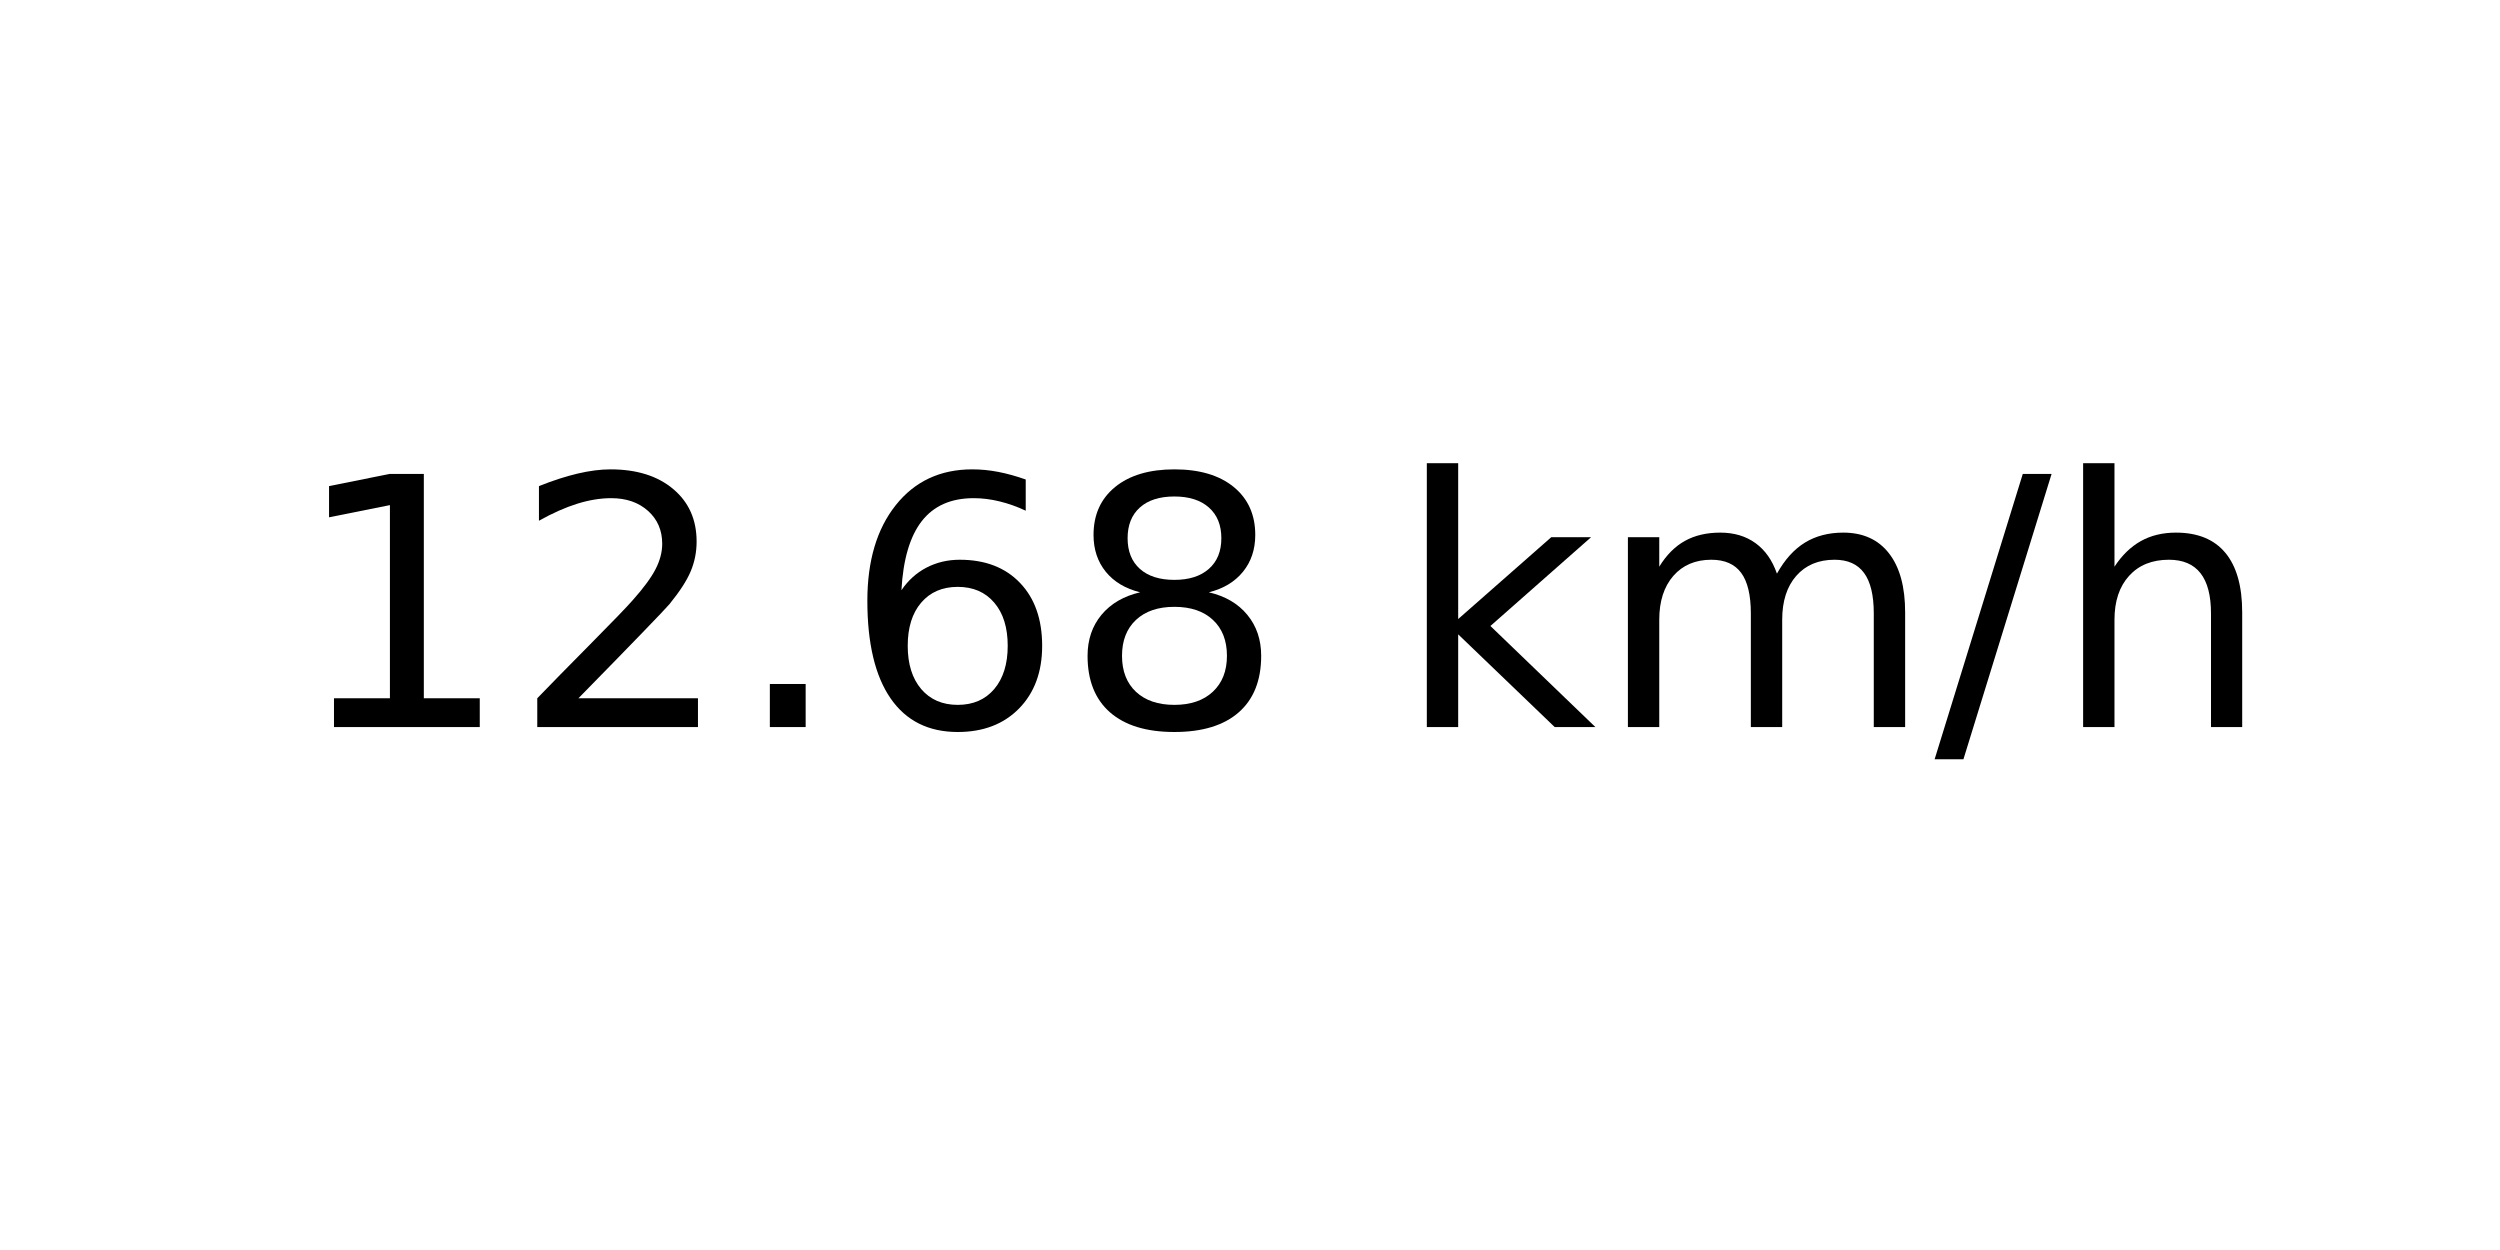
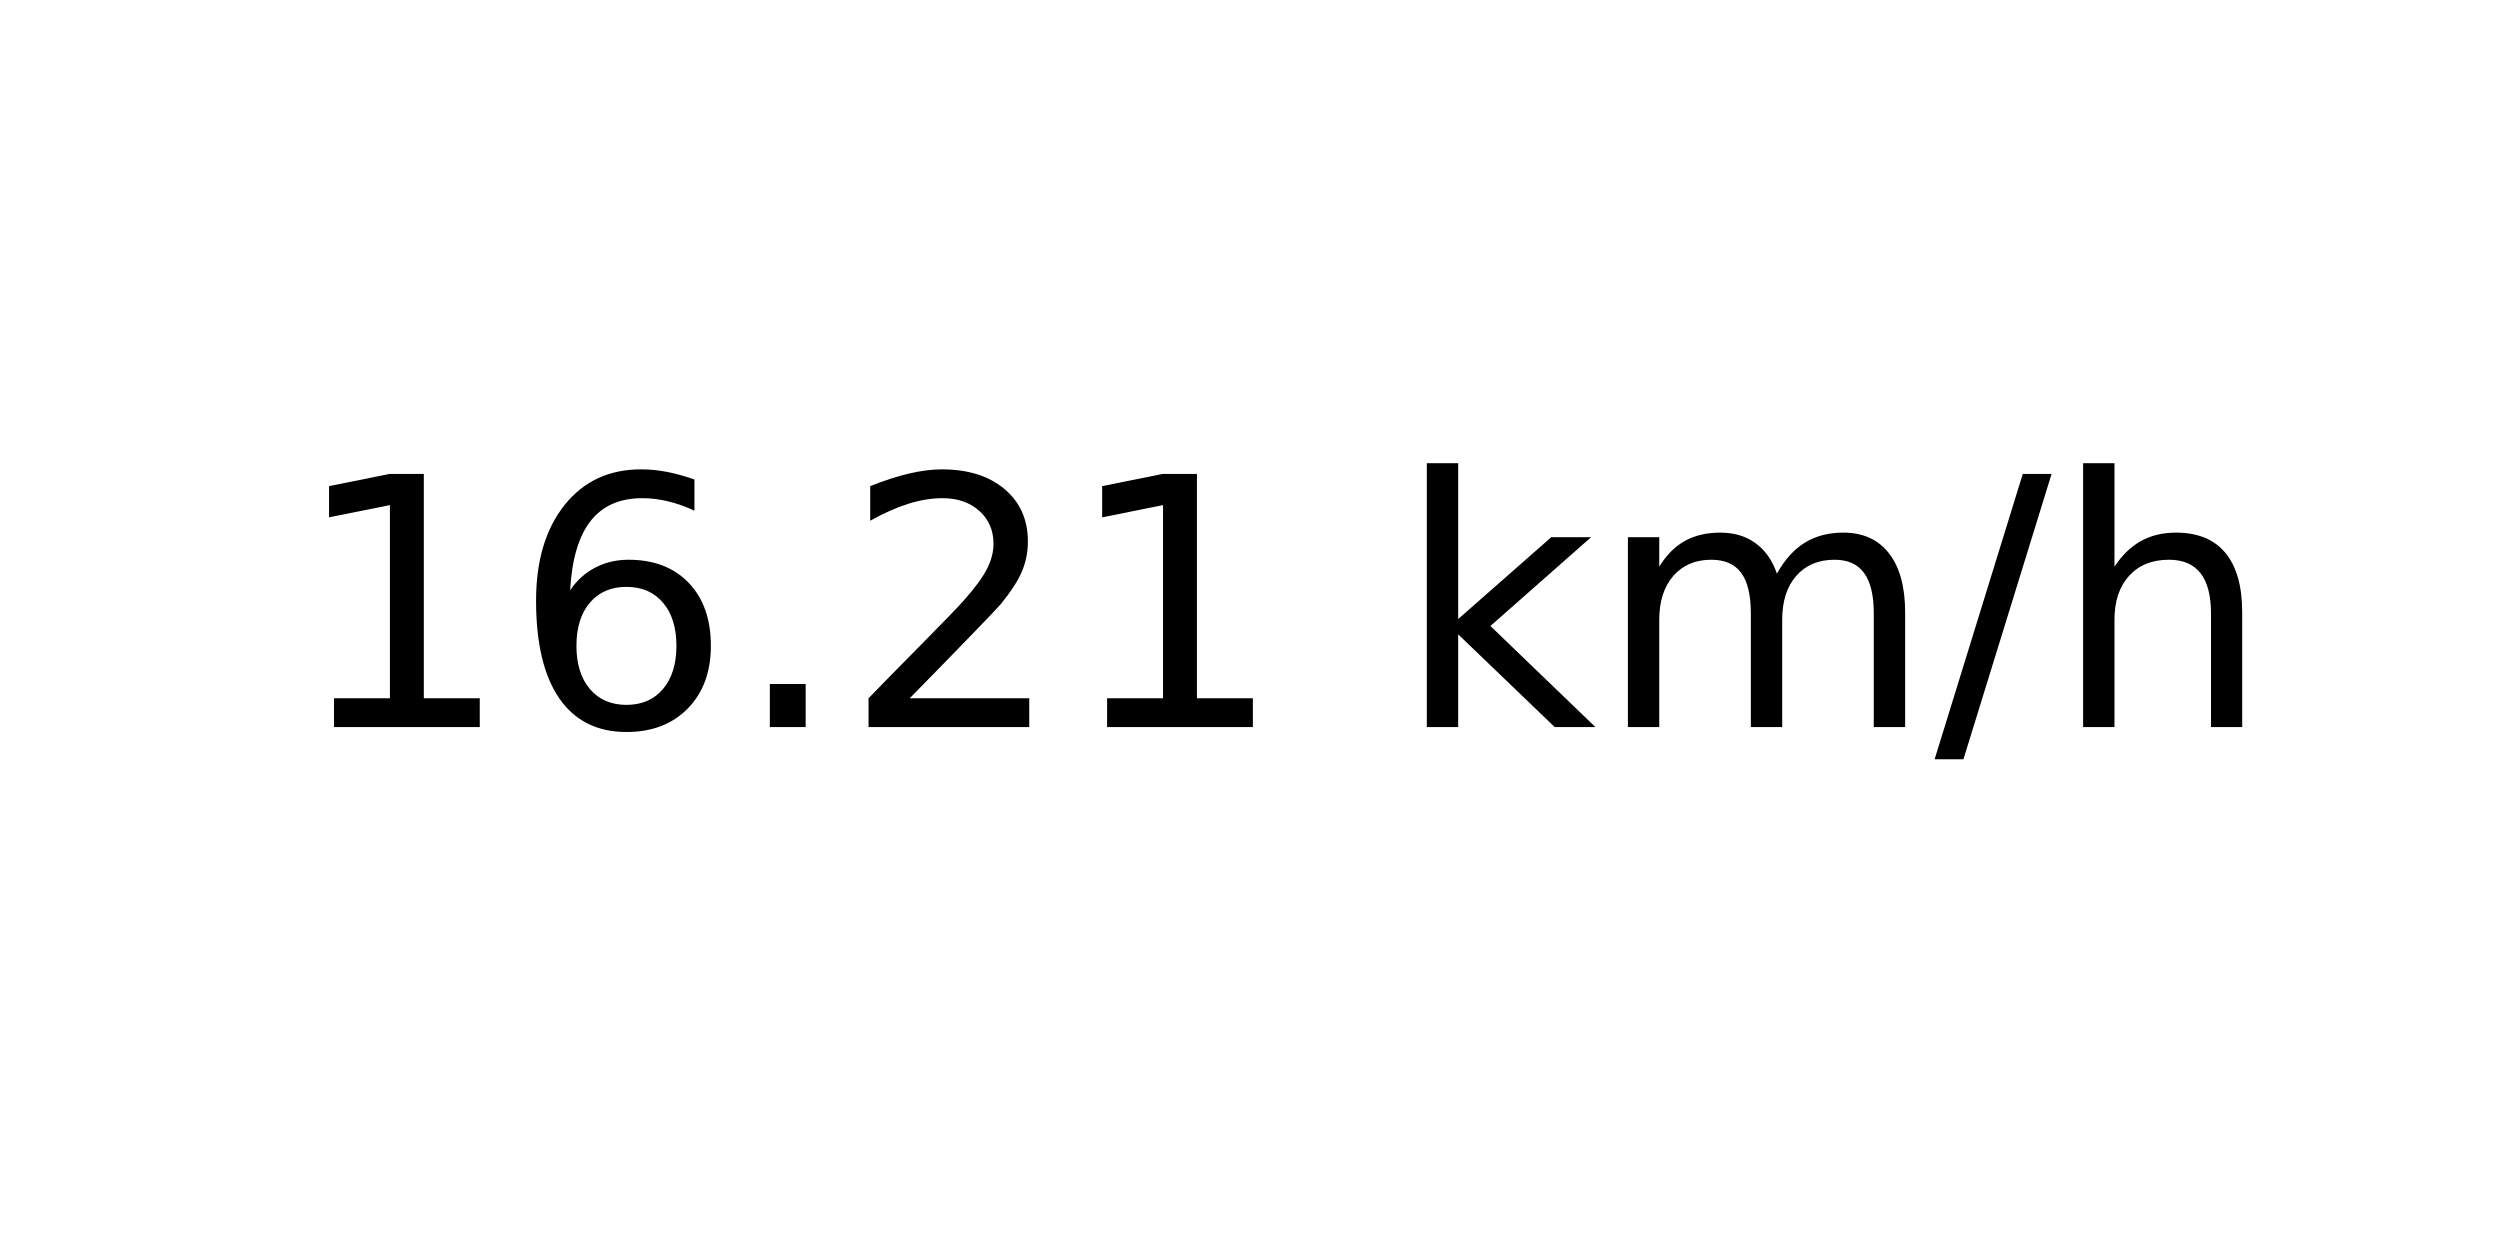
<svg xmlns="http://www.w3.org/2000/svg" xmlns:xlink="http://www.w3.org/1999/xlink" width="72pt" height="36pt" viewBox="0 0 72 36" version="1.1">
  <defs>
    <style type="text/css">*{stroke-linejoin: round; stroke-linecap: butt}</style>
  </defs>
  <g id="figure_1">
    <g id="axes_1">
      <g id="text_1">
        <g transform="translate(8.378125 20.93937) scale(0.1 -0.1)">
          <defs>
            <path id="DejaVuSans-31" d="M 794 531  L 1825 531  L 1825 4091  L 703 3866  L 703 4441  L 1819 4666  L 2450 4666  L 2450 531  L 3481 531  L 3481 0  L 794 0  L 794 531  z " transform="scale(0.015625)" />
+             <path id="DejaVuSans-36" d="M 2113 2584  Q 1688 2584 1439 2293  Q 1191 2003 1191 1497  Q 1191 994 1439 701  Q 1688 409 2113 409  Q 2538 409 2786 701  Q 3034 994 3034 1497  Q 3034 2003 2786 2293  Q 2538 2584 2113 2584  z M 3366 4563  L 3366 3988  Q 3128 4100 2886 4159  Q 2644 4219 2406 4219  Q 1781 4219 1451 3797  Q 1122 3375 1075 2522  Q 1259 2794 1537 2939  Q 1816 3084 2150 3084  Q 2853 3084 3261 2657  Q 3669 2231 3669 1497  Q 3669 778 3244 343  Q 2819 -91 2113 -91  Q 1303 -91 875 529  Q 447 1150 447 2328  Q 447 3434 972 4092  Q 1497 4750 2381 4750  Q 2619 4750 2861 4703  Q 3103 4656 3366 4563  z " transform="scale(0.015625)" />
+             <path id="DejaVuSans-2e" d="M 684 794  L 1344 794  L 1344 0  L 684 0  L 684 794  z " transform="scale(0.015625)" />
            <path id="DejaVuSans-32" d="M 1228 531  L 3431 531  L 3431 0  L 469 0  L 469 531  Q 828 903 1448 1529  Q 2069 2156 2228 2338  Q 2531 2678 2651 2914  Q 2772 3150 2772 3378  Q 2772 3750 2511 3984  Q 2250 4219 1831 4219  Q 1534 4219 1204 4116  Q 875 4013 500 3803  L 500 4441  Q 881 4594 1212 4672  Q 1544 4750 1819 4750  Q 2544 4750 2975 4387  Q 3406 4025 3406 3419  Q 3406 3131 3298 2873  Q 3191 2616 2906 2266  Q 2828 2175 2409 1742  Q 1991 1309 1228 531  z " transform="scale(0.015625)" />
-             <path id="DejaVuSans-2e" d="M 684 794  L 1344 794  L 1344 0  L 684 0  L 684 794  z " transform="scale(0.015625)" />
-             <path id="DejaVuSans-36" d="M 2113 2584  Q 1688 2584 1439 2293  Q 1191 2003 1191 1497  Q 1191 994 1439 701  Q 1688 409 2113 409  Q 2538 409 2786 701  Q 3034 994 3034 1497  Q 3034 2003 2786 2293  Q 2538 2584 2113 2584  z M 3366 4563  L 3366 3988  Q 3128 4100 2886 4159  Q 2644 4219 2406 4219  Q 1781 4219 1451 3797  Q 1122 3375 1075 2522  Q 1259 2794 1537 2939  Q 1816 3084 2150 3084  Q 2853 3084 3261 2657  Q 3669 2231 3669 1497  Q 3669 778 3244 343  Q 2819 -91 2113 -91  Q 1303 -91 875 529  Q 447 1150 447 2328  Q 447 3434 972 4092  Q 1497 4750 2381 4750  Q 2619 4750 2861 4703  Q 3103 4656 3366 4563  z " transform="scale(0.015625)" />
-             <path id="DejaVuSans-38" d="M 2034 2216  Q 1584 2216 1326 1975  Q 1069 1734 1069 1313  Q 1069 891 1326 650  Q 1584 409 2034 409  Q 2484 409 2743 651  Q 3003 894 3003 1313  Q 3003 1734 2745 1975  Q 2488 2216 2034 2216  z M 1403 2484  Q 997 2584 770 2862  Q 544 3141 544 3541  Q 544 4100 942 4425  Q 1341 4750 2034 4750  Q 2731 4750 3128 4425  Q 3525 4100 3525 3541  Q 3525 3141 3298 2862  Q 3072 2584 2669 2484  Q 3125 2378 3379 2068  Q 3634 1759 3634 1313  Q 3634 634 3220 271  Q 2806 -91 2034 -91  Q 1263 -91 848 271  Q 434 634 434 1313  Q 434 1759 690 2068  Q 947 2378 1403 2484  z M 1172 3481  Q 1172 3119 1398 2916  Q 1625 2713 2034 2713  Q 2441 2713 2670 2916  Q 2900 3119 2900 3481  Q 2900 3844 2670 4047  Q 2441 4250 2034 4250  Q 1625 4250 1398 4047  Q 1172 3844 1172 3481  z " transform="scale(0.015625)" />
            <path id="DejaVuSans-20" transform="scale(0.015625)" />
            <path id="DejaVuSans-6b" d="M 581 4863  L 1159 4863  L 1159 1991  L 2875 3500  L 3609 3500  L 1753 1863  L 3688 0  L 2938 0  L 1159 1709  L 1159 0  L 581 0  L 581 4863  z " transform="scale(0.015625)" />
            <path id="DejaVuSans-6d" d="M 3328 2828  Q 3544 3216 3844 3400  Q 4144 3584 4550 3584  Q 5097 3584 5394 3201  Q 5691 2819 5691 2113  L 5691 0  L 5113 0  L 5113 2094  Q 5113 2597 4934 2840  Q 4756 3084 4391 3084  Q 3944 3084 3684 2787  Q 3425 2491 3425 1978  L 3425 0  L 2847 0  L 2847 2094  Q 2847 2600 2669 2842  Q 2491 3084 2119 3084  Q 1678 3084 1418 2786  Q 1159 2488 1159 1978  L 1159 0  L 581 0  L 581 3500  L 1159 3500  L 1159 2956  Q 1356 3278 1631 3431  Q 1906 3584 2284 3584  Q 2666 3584 2933 3390  Q 3200 3197 3328 2828  z " transform="scale(0.015625)" />
            <path id="DejaVuSans-2f" d="M 1625 4666  L 2156 4666  L 531 -594  L 0 -594  L 1625 4666  z " transform="scale(0.015625)" />
            <path id="DejaVuSans-68" d="M 3513 2113  L 3513 0  L 2938 0  L 2938 2094  Q 2938 2591 2744 2837  Q 2550 3084 2163 3084  Q 1697 3084 1428 2787  Q 1159 2491 1159 1978  L 1159 0  L 581 0  L 581 4863  L 1159 4863  L 1159 2956  Q 1366 3272 1645 3428  Q 1925 3584 2291 3584  Q 2894 3584 3203 3211  Q 3513 2838 3513 2113  z " transform="scale(0.015625)" />
          </defs>
          <use xlink:href="#DejaVuSans-31" />
-           <use xlink:href="#DejaVuSans-32" x="63.623" />
+           <use xlink:href="#DejaVuSans-36" x="63.623" />
          <use xlink:href="#DejaVuSans-2e" x="127.246" />
-           <use xlink:href="#DejaVuSans-36" x="159.033" />
-           <use xlink:href="#DejaVuSans-38" x="222.656" />
+           <use xlink:href="#DejaVuSans-32" x="159.033" />
+           <use xlink:href="#DejaVuSans-31" x="222.656" />
          <use xlink:href="#DejaVuSans-20" x="286.279" />
          <use xlink:href="#DejaVuSans-6b" x="318.066" />
          <use xlink:href="#DejaVuSans-6d" x="375.977" />
          <use xlink:href="#DejaVuSans-2f" x="473.389" />
          <use xlink:href="#DejaVuSans-68" x="507.08" />
        </g>
      </g>
    </g>
  </g>
</svg>
